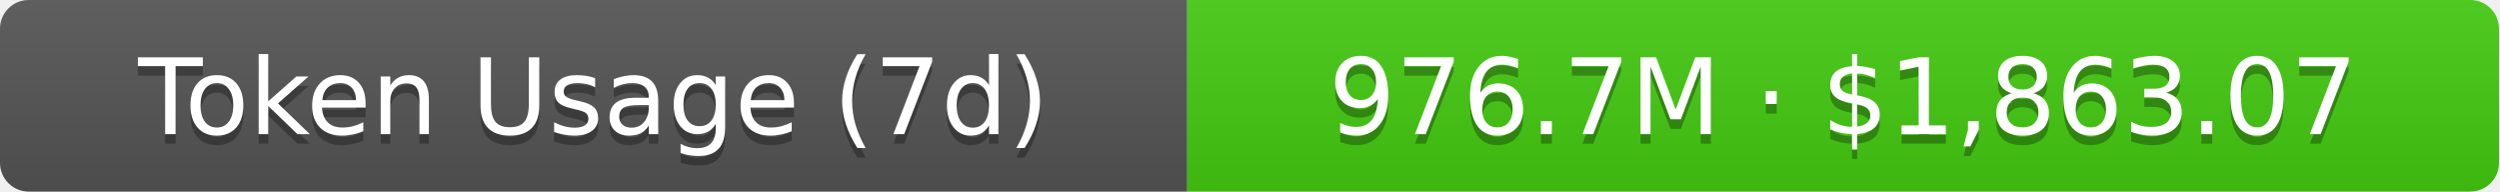
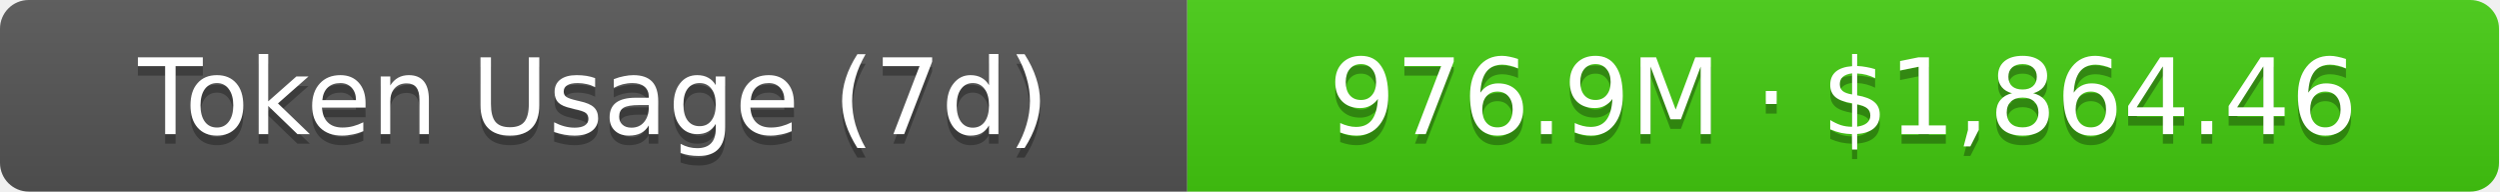
- <svg xmlns="http://www.w3.org/2000/svg" width="261" height="20" role="img" aria-label="Token Usage (7d): 976.7M · $1,863.07">
+ <svg xmlns="http://www.w3.org/2000/svg" width="261" height="20" role="img" aria-label="Token Usage (7d): 976.9M · $1,864.46">
  <linearGradient id="s" x2="0" y2="100%">
    <stop offset="0" stop-color="#bbb" stop-opacity=".1" />
    <stop offset="1" stop-opacity=".1" />
  </linearGradient>
  <clipPath id="r">
    <rect width="261" height="20" rx="3" fill="#fff" />
  </clipPath>
  <g clip-path="url(#r)">
    <rect width="124" height="20" fill="#555" />
    <rect x="124" width="137" height="20" fill="#4c1" />
    <rect width="261" height="20" fill="url(#s)" />
  </g>
  <g fill="#fff" text-anchor="middle" font-family="Verdana,Geneva,DejaVu Sans,sans-serif" text-rendering="geometricPrecision" font-size="11">
    <text aria-hidden="true" x="62" y="15" fill="#010101" fill-opacity=".3">Token Usage (7d)</text>
    <text x="62" y="14">Token Usage (7d)</text>
-     <text aria-hidden="true" x="192.5" y="15" fill="#010101" fill-opacity=".3">976.7M · $1,863.07</text>
-     <text x="192.5" y="14">976.7M · $1,863.07</text>
+     <text aria-hidden="true" x="192.5" y="15" fill="#010101" fill-opacity=".3">976.9M · $1,864.46</text>
+     <text x="192.5" y="14">976.9M · $1,864.46</text>
  </g>
</svg>
